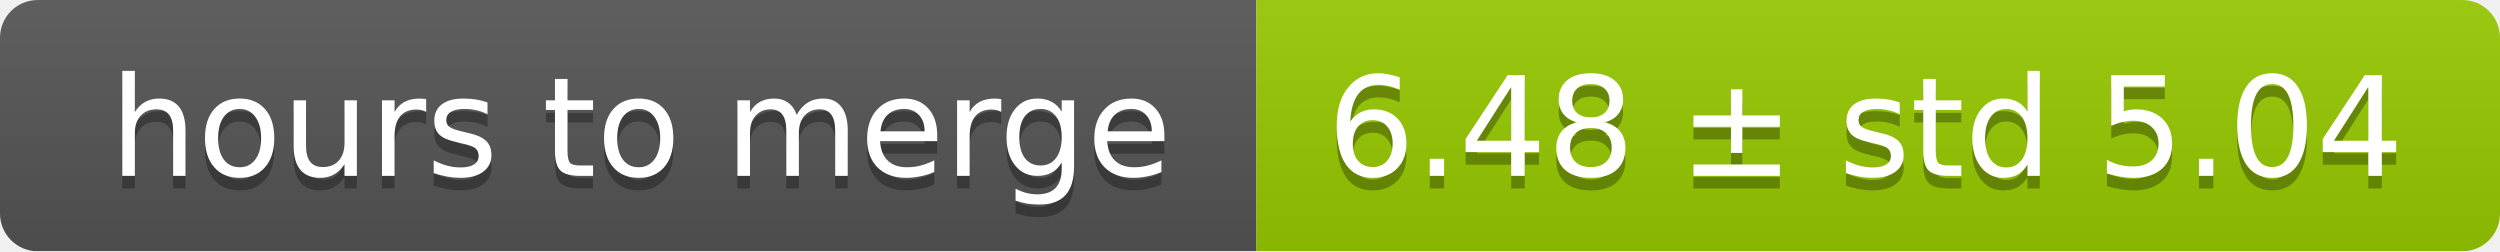
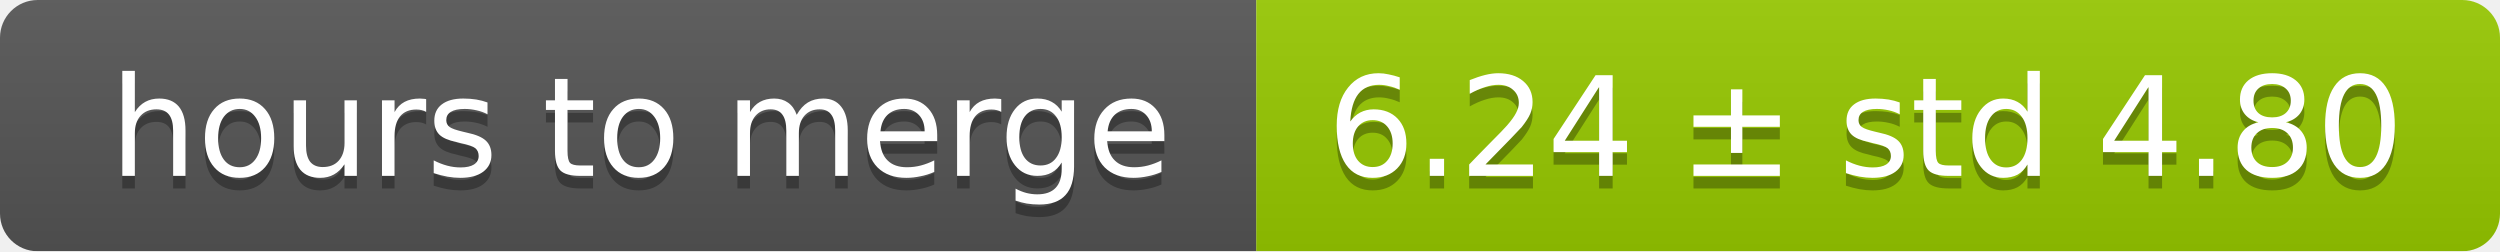
<svg xmlns="http://www.w3.org/2000/svg" width="199" height="20">
  <linearGradient id="smooth" x2="0" y2="100%">
    <stop offset="0" stop-color="#bbb" stop-opacity=".1" />
    <stop offset="1" stop-opacity=".1" />
  </linearGradient>
  <mask id="round">
    <rect width="199" height="20" rx="3" fill="#fff" />
  </mask>
  <g mask="url(#round)">
    <rect width="100" height="20" fill="#555" />
    <rect x="100" width="99" height="20" fill="#97ca00" />
    <rect width="199" height="20" fill="url(#smooth)" />
  </g>
  <g fill="#fff" text-anchor="middle" font-family="DejaVu Sans,Verdana,Geneva,sans-serif" font-size="11">
    <text x="51" y="15" fill="#010101" fill-opacity=".3">hours to merge</text>
    <text x="51" y="14">hours to merge</text>
-     <text x="148.5" y="15" fill="#010101" fill-opacity=".3">6.48 ± std 5.04</text>
-     <text x="148.5" y="14">6.48 ± std 5.04</text>
+     <text x="148.5" y="15" fill="#010101" fill-opacity=".3">6.24 ± std 4.80</text>
+     <text x="148.5" y="14">6.24 ± std 4.80</text>
  </g>
</svg>
